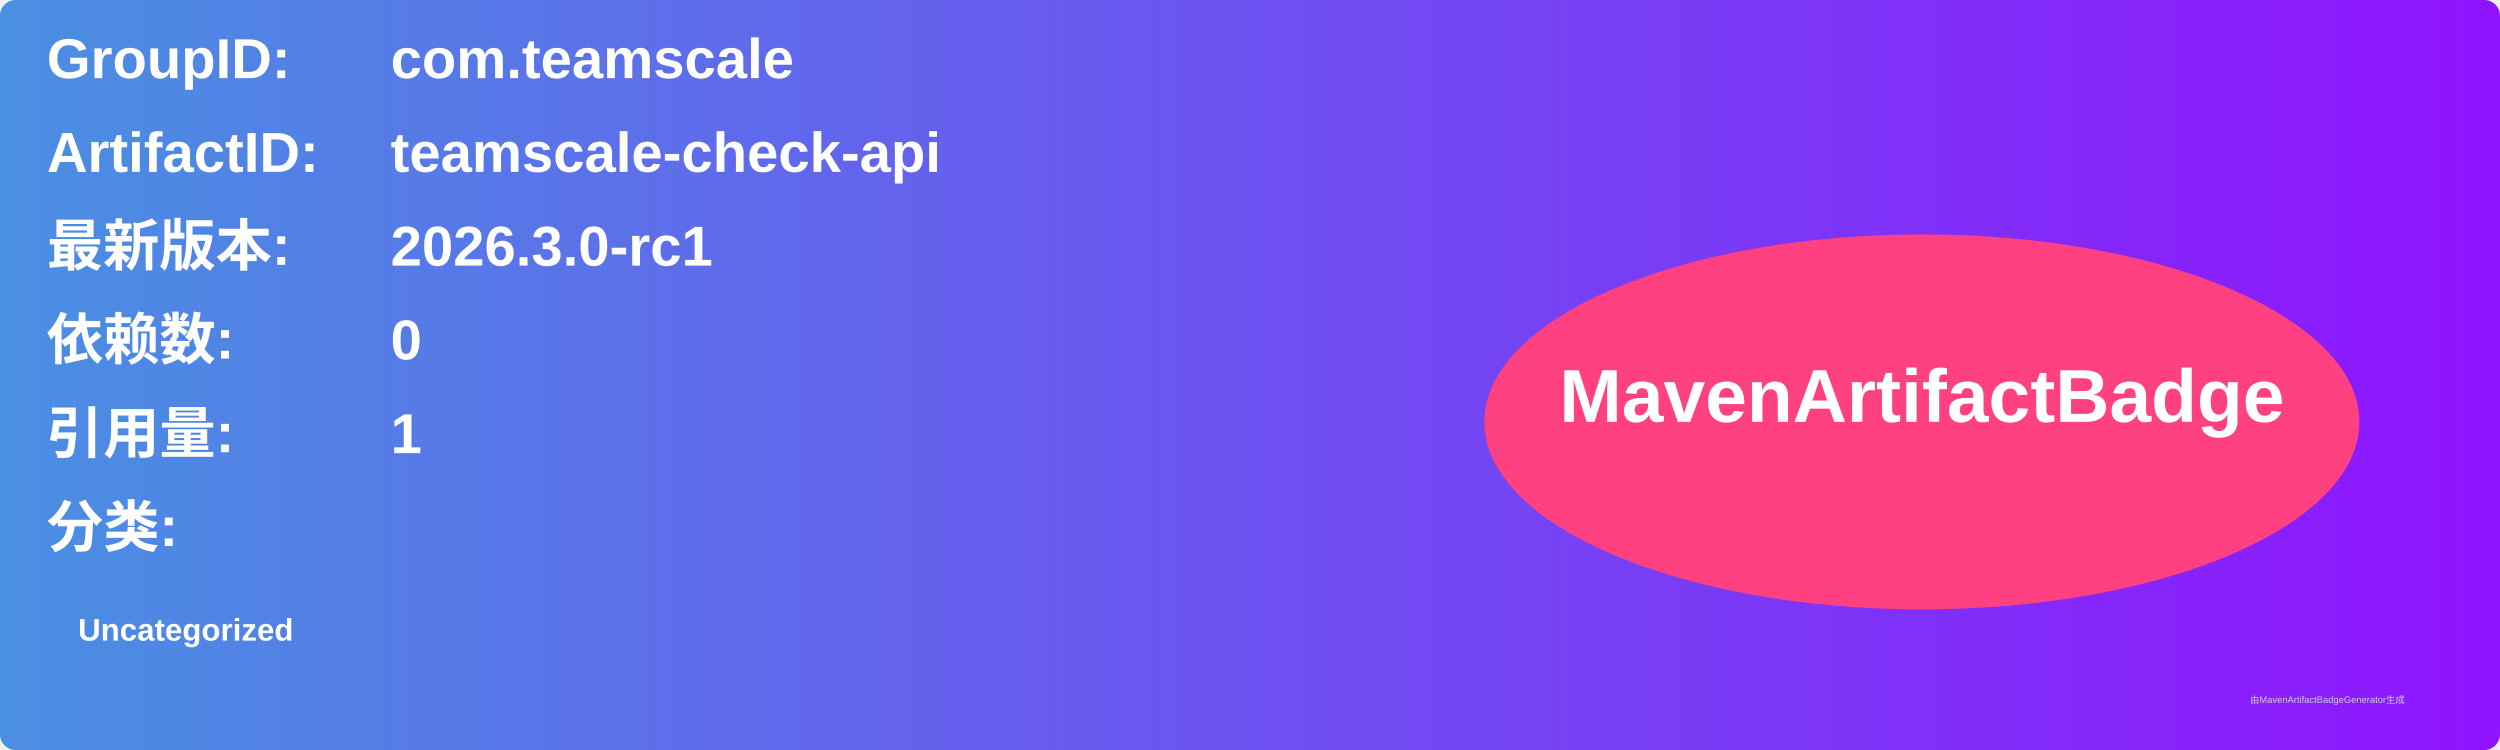
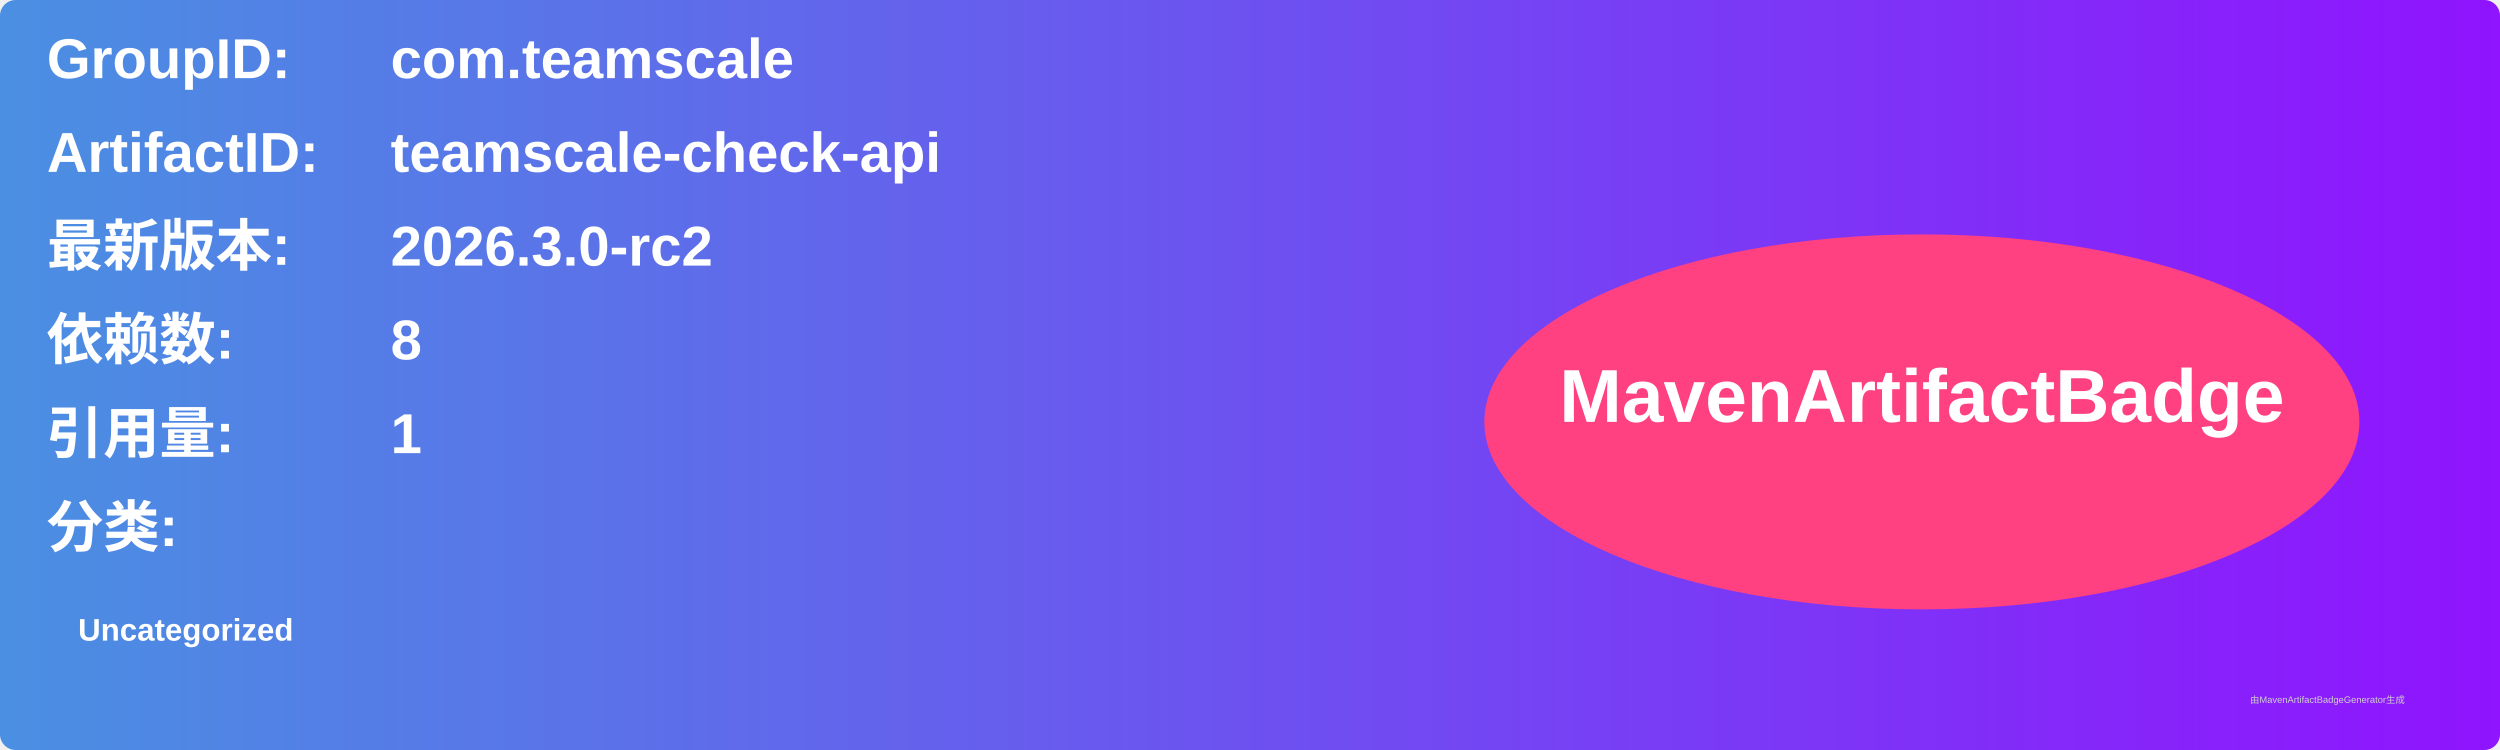
<svg xmlns="http://www.w3.org/2000/svg" width="800" height="240" viewBox="0 0 800 240">
  <linearGradient id="grad" x1="0%" y1="0%" x2="100%" y2="0%">
    <stop offset="0%" stop-color="#4a90e2" />
    <stop offset="100%" stop-color="#9013fe" />
  </linearGradient>
  <rect width="100%" height="100%" rx="5" ry="5" fill="url(#grad)" />
  <g transform="translate(15, 15)">
    <text x="0" y="10" font-family="Arial" font-size="18" fill="white" font-weight="bold" width="260">GroupID:</text>
    <text x="110" y="10" font-family="Arial" font-size="18" fill="white" font-weight="bold" width="460">com.teamscale</text>
    <text x="0" y="40" font-family="Arial" font-size="18" fill="white" font-weight="bold" width="260">ArtifactID:</text>
    <text x="110" y="40" font-family="Arial" font-size="18" fill="white" font-weight="bold" width="460">teamscale-check-api</text>
    <text x="0" y="70" font-family="Arial" font-size="18" fill="white" font-weight="bold">最新版本:</text>
    <text x="110" y="70" font-family="Arial" font-size="18" fill="white" font-weight="bold">
-       <tspan font-weight="bold">2026.3.0-rc1</tspan>
+       <tspan font-weight="bold">2026.3.0-rc2</tspan>
    </text>
    <text x="0" y="100" font-family="Arial" font-size="18" fill="white" font-weight="bold">依赖数: </text>
    <text x="110" y="100" font-family="Arial" font-size="18" fill="white">
-       <tspan font-weight="bold">0</tspan>
+       <tspan font-weight="bold">8</tspan>
    </text>
    <text x="0" y="130" font-family="Arial" font-size="18" fill="white" font-weight="bold">引用量: </text>
    <text x="110" y="130" font-family="Arial" font-size="18" fill="white">
      <tspan font-weight="bold">1</tspan>
    </text>
    <text x="0" y="160" font-family="Arial" font-size="18" fill="white" font-weight="bold">分类:</text>
    <text x="10" y="190" font-family="Arial" font-size="10" fill="white">
      <tspan font-weight="bold">Uncategorized</tspan>
    </text>
    <ellipse cx="600" cy="120" rx="140" ry="60" fill="#ff4081" />
    <text x="600" y="120" text-anchor="middle" font-family="Arial" font-size="24" fill="white" font-weight="bold">MavenArtifactBadge</text>
  </g>
  <text x="720" y="225" font-family="Arial" font-size="3" fill="#d0d0d0">由MavenArtifactBadgeGenerator生成</text>
</svg>
